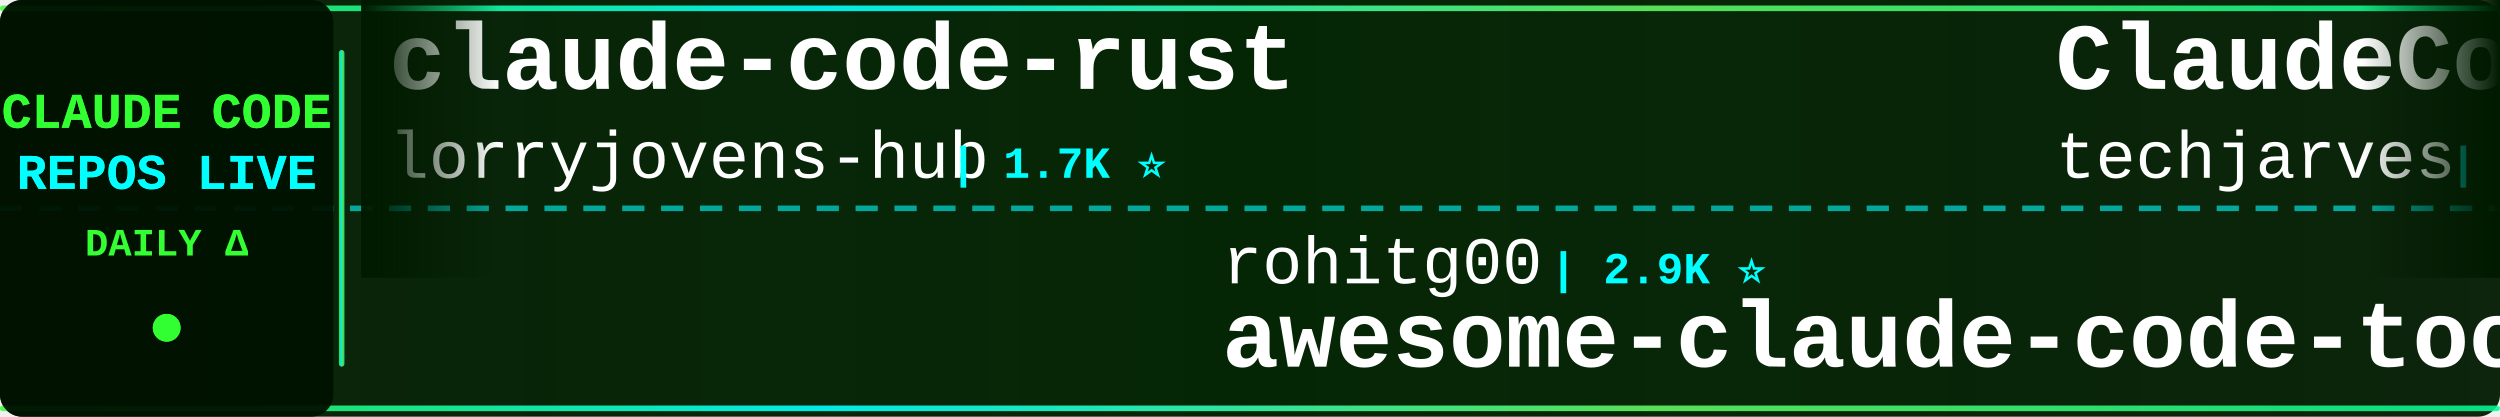
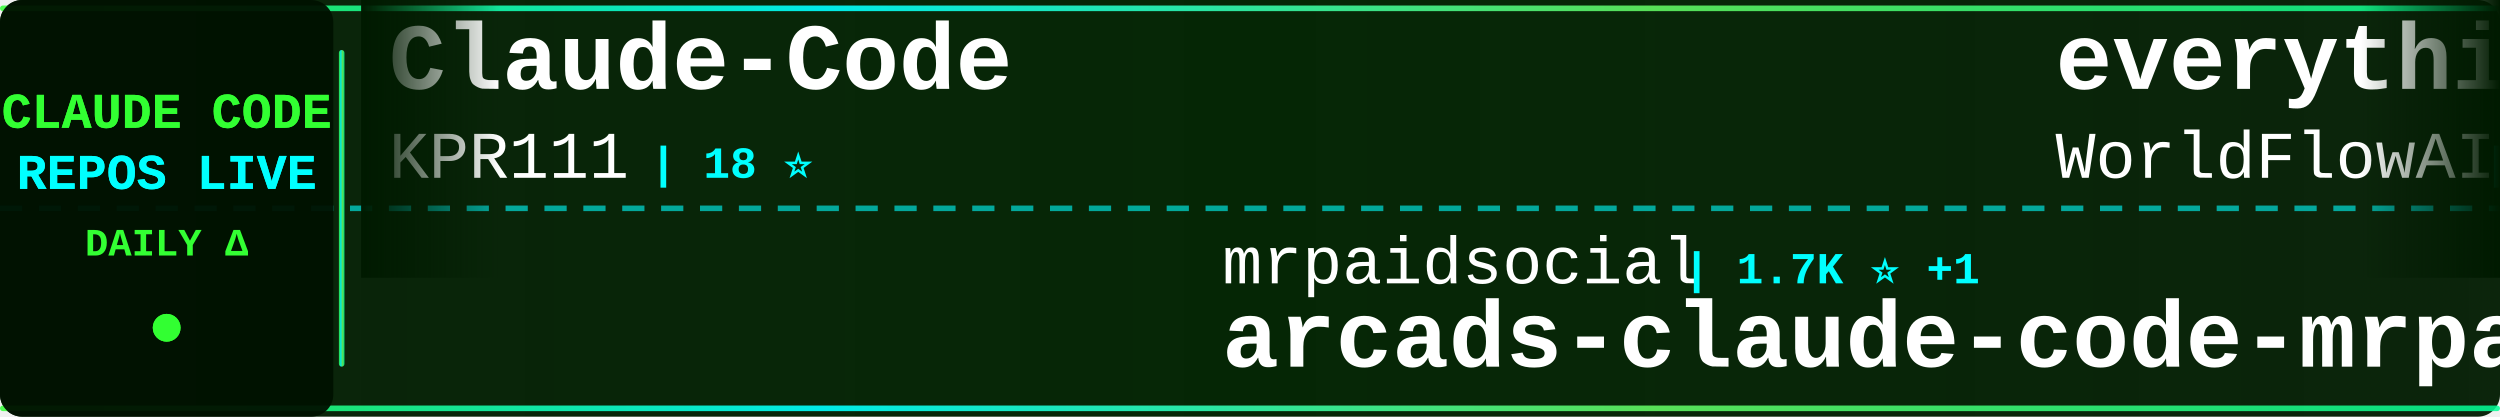
<svg xmlns="http://www.w3.org/2000/svg" width="900" height="150">
  <defs>
    <linearGradient id="tickerBg" x1="0%" y1="0%" x2="100%" y2="0%">
      <stop offset="0%" style="stop-color:#001a00;stop-opacity:0.95" />
      <stop offset="50%" style="stop-color:#002200;stop-opacity:0.98" />
      <stop offset="100%" style="stop-color:#001a00;stop-opacity:0.95" />
    </linearGradient>
    <linearGradient id="borderGrad" x1="0%" y1="0%" x2="100%" y2="0%">
      <stop offset="0%" style="stop-color:#33ff33;stop-opacity:0.85">
        <animate attributeName="stop-opacity" values="0.85;1;0.85" dur="2s" repeatCount="indefinite" />
      </stop>
      <stop offset="33%" style="stop-color:#00ffff;stop-opacity:0.9">
        <animate attributeName="stop-opacity" values="0.9;1;0.9" dur="2.2s" repeatCount="indefinite" />
      </stop>
      <stop offset="66%" style="stop-color:#66ff66;stop-opacity:0.85">
        <animate attributeName="stop-opacity" values="0.85;1;0.85" dur="1.8s" repeatCount="indefinite" />
      </stop>
      <stop offset="100%" style="stop-color:#00ff99;stop-opacity:0.85">
        <animate attributeName="stop-opacity" values="0.85;1;0.85" dur="2s" repeatCount="indefinite" />
      </stop>
    </linearGradient>
    <filter id="textGlow">
      <feGaussianBlur stdDeviation="0.1" result="coloredBlur" />
      <feMerge>
        <feMergeNode in="coloredBlur" />
        <feMergeNode in="SourceGraphic" />
      </feMerge>
    </filter>
    <filter id="metricGlow">
      <feGaussianBlur stdDeviation="0.2" result="coloredBlur" />
      <feMerge>
        <feMergeNode in="coloredBlur" />
        <feMergeNode in="SourceGraphic" />
      </feMerge>
    </filter>
    <linearGradient id="leftFade" x1="0%" y1="0%" x2="100%" y2="0%">
      <stop offset="0%" style="stop-color:#001a00;stop-opacity:1" />
      <stop offset="100%" style="stop-color:#001a00;stop-opacity:0" />
    </linearGradient>
    <linearGradient id="rightFade" x1="0%" y1="0%" x2="100%" y2="0%">
      <stop offset="0%" style="stop-color:#001a00;stop-opacity:0" />
      <stop offset="100%" style="stop-color:#001a00;stop-opacity:1" />
    </linearGradient>
  </defs>
  <rect width="900" height="150" fill="url(#tickerBg)" rx="8" />
  <rect x="0" y="2" width="900" height="2" fill="url(#borderGrad)" rx="1" />
  <rect x="0" y="146" width="900" height="2" fill="url(#borderGrad)" rx="1" />
  <line x1="0" y1="75" x2="900" y2="75" stroke="#00ffff" stroke-width="2" stroke-dasharray="8 6" opacity="0.6" />
  <rect x="0" y="0" width="120" height="150" fill="#001100" opacity="0.95" rx="8" />
  <text x="60" y="46" font-family="'Courier New', monospace" font-size="18" font-weight="bold" fill="#33ff33" text-anchor="middle" filter="url(#textGlow)">
    CLAUDE CODE
  </text>
  <text x="60" y="68" font-family="'Courier New', monospace" font-size="18" font-weight="bold" fill="#00ffff" text-anchor="middle" filter="url(#textGlow)">
    REPOS LIVE
  </text>
  <text x="60" y="92" font-family="'Courier New', monospace" font-size="14" font-weight="bold" fill="#33ff33" text-anchor="middle">
    DAILY Δ
  </text>
  <circle cx="60" cy="118" r="5" fill="#33ff33" filter="url(#metricGlow)">
    <animate attributeName="r" values="4;6;4" dur="1.5s" repeatCount="indefinite" />
    <animate attributeName="opacity" values="0.6;1;0.6" dur="1.5s" repeatCount="indefinite" />
  </circle>
  <rect x="122" y="18" width="2" height="114" fill="url(#borderGrad)" rx="1" />
  <clipPath id="tickerClip">
    <rect x="130" y="0" width="770" height="150" />
  </clipPath>
  <g clip-path="url(#tickerClip)">
    <g id="tickerItems">
      <animateTransform attributeName="transform" attributeType="XML" type="translate" from="0 0" to="-3000 0" dur="54s" repeatCount="indefinite" />
      <g transform="translate(0, 0)">
-         <text x="140" y="32" font-family="'Courier New', monospace" font-size="34" font-weight="bold" fill="#ffffff">claude-code-rust</text>
-         <text x="140" y="64" font-family="'Courier New', monospace" font-size="24" font-weight="normal" fill="#ffffff" opacity="1.0">lorryjovens-hub</text>
-         <text x="342" y="64" font-family="'Courier New', monospace" font-size="16" font-weight="bold" fill="#00ffff"> | 1.7K ⭐</text>
+         <text x="140" y="32" font-family="'Courier New', monospace" font-size="34" font-weight="bold" fill="#ffffff">Claude-Code</text>
+         <text x="140" y="64" font-family="'Courier New', monospace" font-size="24" font-weight="normal" fill="#ffffff" opacity="1.0">KPR111</text>
+         <text x="234" y="64" font-family="'Courier New', monospace" font-size="16" font-weight="bold" fill="#00ffff"> | 18 ⭐</text>
      </g>
      <g transform="translate(300, 0)">
-         <text x="140" y="102" font-family="'Courier New', monospace" font-size="24" font-weight="normal" fill="#ffffff" opacity="1.0">rohitg00</text>
-         <text x="258" y="102" font-family="'Courier New', monospace" font-size="16" font-weight="bold" fill="#00ffff"> | 2.9K ⭐</text>
-         <text x="140" y="132" font-family="'Courier New', monospace" font-size="34" font-weight="bold" fill="#ffffff">awesome-claude-code-tool...</text>
+         <text x="140" y="102" font-family="'Courier New', monospace" font-size="24" font-weight="normal" fill="#ffffff" opacity="1.0">mrpaidsocial</text>
+         <text x="306" y="102" font-family="'Courier New', monospace" font-size="16" font-weight="bold" fill="#00ffff"> | 1.7K ⭐ +1</text>
+         <text x="140" y="132" font-family="'Courier New', monospace" font-size="34" font-weight="bold" fill="#ffffff">arcads-claude-code-mrpai...</text>
      </g>
      <g transform="translate(600, 0)">
-         <text x="140" y="32" font-family="'Courier New', monospace" font-size="34" font-weight="bold" fill="#ffffff">ClaudeCode-Portable</text>
-         <text x="140" y="64" font-family="'Courier New', monospace" font-size="24" font-weight="normal" fill="#ffffff" opacity="1.0">techjarves</text>
-         <text x="282" y="64" font-family="'Courier New', monospace" font-size="16" font-weight="bold" fill="#00ffff"> | 1.6K ⭐</text>
+         <text x="140" y="32" font-family="'Courier New', monospace" font-size="34" font-weight="bold" fill="#ffffff">everything-claude-code</text>
+         <text x="140" y="64" font-family="'Courier New', monospace" font-size="24" font-weight="normal" fill="#ffffff" opacity="1.0">WorldFlowAI</text>
+         <text x="294" y="64" font-family="'Courier New', monospace" font-size="16" font-weight="bold" fill="#00ffff"> | 6.8K ⭐ +10</text>
      </g>
      <g transform="translate(900, 0)">
-         <text x="140" y="102" font-family="'Courier New', monospace" font-size="24" font-weight="normal" fill="#ffffff" opacity="1.0">alejandrobalderas</text>
-         <text x="366" y="102" font-family="'Courier New', monospace" font-size="16" font-weight="bold" fill="#00ffff"> | 3.0K ⭐</text>
-         <text x="140" y="132" font-family="'Courier New', monospace" font-size="34" font-weight="bold" fill="#ffffff">claude-code-from-source</text>
+         <text x="140" y="102" font-family="'Courier New', monospace" font-size="24" font-weight="normal" fill="#ffffff" opacity="1.0">777genius</text>
+         <text x="270" y="102" font-family="'Courier New', monospace" font-size="16" font-weight="bold" fill="#00ffff"> | 941 ⭐ -1</text>
+         <text x="140" y="132" font-family="'Courier New', monospace" font-size="34" font-weight="bold" fill="#ffffff">claude-code-source-code</text>
      </g>
      <g transform="translate(1200, 0)">
-         <text x="140" y="32" font-family="'Courier New', monospace" font-size="34" font-weight="bold" fill="#ffffff">arcads-claude-code-mrpai...</text>
-         <text x="140" y="64" font-family="'Courier New', monospace" font-size="24" font-weight="normal" fill="#ffffff" opacity="1.0">mrpaidsocial</text>
-         <text x="306" y="64" font-family="'Courier New', monospace" font-size="16" font-weight="bold" fill="#00ffff"> | 1.7K ⭐ +1</text>
+         <text x="140" y="32" font-family="'Courier New', monospace" font-size="34" font-weight="bold" fill="#ffffff">claude-code-source</text>
+         <text x="140" y="64" font-family="'Courier New', monospace" font-size="24" font-weight="normal" fill="#ffffff" opacity="1.0">hangsman</text>
+         <text x="258" y="64" font-family="'Courier New', monospace" font-size="16" font-weight="bold" fill="#00ffff"> | 798 ⭐</text>
      </g>
      <g transform="translate(1500, 0)">
-         <text x="140" y="102" font-family="'Courier New', monospace" font-size="24" font-weight="normal" fill="#ffffff" opacity="1.0">chauncygu</text>
-         <text x="270" y="102" font-family="'Courier New', monospace" font-size="16" font-weight="bold" fill="#00ffff"> | 2.9K ⭐</text>
-         <text x="140" y="132" font-family="'Courier New', monospace" font-size="34" font-weight="bold" fill="#ffffff">collection-claude-code-s...</text>
+         <text x="140" y="102" font-family="'Courier New', monospace" font-size="24" font-weight="normal" fill="#ffffff" opacity="1.0">lowcortisolprogrammer</text>
+         <text x="414" y="102" font-family="'Courier New', monospace" font-size="16" font-weight="bold" fill="#00ffff"> | 170 ⭐</text>
+         <text x="140" y="132" font-family="'Courier New', monospace" font-size="34" font-weight="bold" fill="#ffffff">claude-code</text>
      </g>
      <g transform="translate(1800, 0)">
-         <text x="140" y="32" font-family="'Courier New', monospace" font-size="34" font-weight="bold" fill="#ffffff">pi-vs-claude-code</text>
-         <text x="140" y="64" font-family="'Courier New', monospace" font-size="24" font-weight="normal" fill="#ffffff" opacity="1.0">disler</text>
-         <text x="234" y="64" font-family="'Courier New', monospace" font-size="16" font-weight="bold" fill="#00ffff"> | 1.7K ⭐ -1</text>
+         <text x="140" y="32" font-family="'Courier New', monospace" font-size="34" font-weight="bold" fill="#ffffff">system_prompts_leaks</text>
+         <text x="140" y="64" font-family="'Courier New', monospace" font-size="24" font-weight="normal" fill="#ffffff" opacity="1.0">asgeirtj</text>
+         <text x="258" y="64" font-family="'Courier New', monospace" font-size="16" font-weight="bold" fill="#00ffff"> | 72.6K ⭐ +16</text>
      </g>
      <g transform="translate(2100, 0)">
-         <text x="140" y="102" font-family="'Courier New', monospace" font-size="24" font-weight="normal" fill="#ffffff" opacity="1.0">huangjia2019</text>
-         <text x="306" y="102" font-family="'Courier New', monospace" font-size="16" font-weight="bold" fill="#00ffff"> | 1.2K ⭐</text>
-         <text x="140" y="132" font-family="'Courier New', monospace" font-size="34" font-weight="bold" fill="#ffffff">claude-code-engineering</text>
+         <text x="140" y="102" font-family="'Courier New', monospace" font-size="24" font-weight="normal" fill="#ffffff" opacity="1.0">claude-code-best</text>
+         <text x="354" y="102" font-family="'Courier New', monospace" font-size="16" font-weight="bold" fill="#00ffff"> | 23.5K ⭐ +5</text>
+         <text x="140" y="132" font-family="'Courier New', monospace" font-size="34" font-weight="bold" fill="#ffffff">claude-code</text>
      </g>
      <g transform="translate(2400, 0)">
-         <text x="140" y="32" font-family="'Courier New', monospace" font-size="34" font-weight="bold" fill="#ffffff">learn-claude-code</text>
-         <text x="140" y="64" font-family="'Courier New', monospace" font-size="24" font-weight="normal" fill="#ffffff" opacity="1.0">shareAI-lab</text>
-         <text x="294" y="64" font-family="'Courier New', monospace" font-size="16" font-weight="bold" fill="#00ffff"> | 80.8K ⭐ +16</text>
+         <text x="140" y="32" font-family="'Courier New', monospace" font-size="34" font-weight="bold" fill="#ffffff">claude-code-ultimate-gui...</text>
+         <text x="140" y="64" font-family="'Courier New', monospace" font-size="24" font-weight="normal" fill="#ffffff" opacity="1.0">FlorianBruniaux</text>
+         <text x="342" y="64" font-family="'Courier New', monospace" font-size="16" font-weight="bold" fill="#00ffff"> | 7.4K ⭐ +31</text>
      </g>
      <g transform="translate(2700, 0)">
-         <text x="140" y="102" font-family="'Courier New', monospace" font-size="24" font-weight="normal" fill="#ffffff" opacity="1.0">huangserva</text>
-         <text x="282" y="102" font-family="'Courier New', monospace" font-size="16" font-weight="bold" fill="#00ffff"> | 633 ⭐</text>
-         <text x="140" y="132" font-family="'Courier New', monospace" font-size="34" font-weight="bold" fill="#ffffff">claude-code-cli</text>
+         <text x="140" y="102" font-family="'Courier New', monospace" font-size="24" font-weight="normal" fill="#ffffff" opacity="1.0">ochamber</text>
+         <text x="258" y="102" font-family="'Courier New', monospace" font-size="16" font-weight="bold" fill="#00ffff"> | 8 ⭐</text>
+         <text x="140" y="132" font-family="'Courier New', monospace" font-size="34" font-weight="bold" fill="#ffffff">claude-code</text>
      </g>
      <g transform="translate(3000, 0)">
-         <text x="140" y="32" font-family="'Courier New', monospace" font-size="34" font-weight="bold" fill="#ffffff">claude-code-rust</text>
-         <text x="140" y="64" font-family="'Courier New', monospace" font-size="24" font-weight="normal" fill="#ffffff" opacity="1.0">lorryjovens-hub</text>
-         <text x="342" y="64" font-family="'Courier New', monospace" font-size="16" font-weight="bold" fill="#00ffff"> | 1.7K ⭐</text>
+         <text x="140" y="32" font-family="'Courier New', monospace" font-size="34" font-weight="bold" fill="#ffffff">Claude-Code</text>
+         <text x="140" y="64" font-family="'Courier New', monospace" font-size="24" font-weight="normal" fill="#ffffff" opacity="1.0">KPR111</text>
+         <text x="234" y="64" font-family="'Courier New', monospace" font-size="16" font-weight="bold" fill="#00ffff"> | 18 ⭐</text>
      </g>
      <g transform="translate(3300, 0)">
-         <text x="140" y="102" font-family="'Courier New', monospace" font-size="24" font-weight="normal" fill="#ffffff" opacity="1.0">rohitg00</text>
-         <text x="258" y="102" font-family="'Courier New', monospace" font-size="16" font-weight="bold" fill="#00ffff"> | 2.9K ⭐</text>
-         <text x="140" y="132" font-family="'Courier New', monospace" font-size="34" font-weight="bold" fill="#ffffff">awesome-claude-code-tool...</text>
+         <text x="140" y="102" font-family="'Courier New', monospace" font-size="24" font-weight="normal" fill="#ffffff" opacity="1.0">mrpaidsocial</text>
+         <text x="306" y="102" font-family="'Courier New', monospace" font-size="16" font-weight="bold" fill="#00ffff"> | 1.7K ⭐ +1</text>
+         <text x="140" y="132" font-family="'Courier New', monospace" font-size="34" font-weight="bold" fill="#ffffff">arcads-claude-code-mrpai...</text>
      </g>
      <g transform="translate(3600, 0)">
-         <text x="140" y="32" font-family="'Courier New', monospace" font-size="34" font-weight="bold" fill="#ffffff">ClaudeCode-Portable</text>
-         <text x="140" y="64" font-family="'Courier New', monospace" font-size="24" font-weight="normal" fill="#ffffff" opacity="1.0">techjarves</text>
-         <text x="282" y="64" font-family="'Courier New', monospace" font-size="16" font-weight="bold" fill="#00ffff"> | 1.6K ⭐</text>
+         <text x="140" y="32" font-family="'Courier New', monospace" font-size="34" font-weight="bold" fill="#ffffff">everything-claude-code</text>
+         <text x="140" y="64" font-family="'Courier New', monospace" font-size="24" font-weight="normal" fill="#ffffff" opacity="1.0">WorldFlowAI</text>
+         <text x="294" y="64" font-family="'Courier New', monospace" font-size="16" font-weight="bold" fill="#00ffff"> | 6.8K ⭐ +10</text>
      </g>
      <g transform="translate(3900, 0)">
-         <text x="140" y="102" font-family="'Courier New', monospace" font-size="24" font-weight="normal" fill="#ffffff" opacity="1.0">alejandrobalderas</text>
-         <text x="366" y="102" font-family="'Courier New', monospace" font-size="16" font-weight="bold" fill="#00ffff"> | 3.0K ⭐</text>
-         <text x="140" y="132" font-family="'Courier New', monospace" font-size="34" font-weight="bold" fill="#ffffff">claude-code-from-source</text>
+         <text x="140" y="102" font-family="'Courier New', monospace" font-size="24" font-weight="normal" fill="#ffffff" opacity="1.0">777genius</text>
+         <text x="270" y="102" font-family="'Courier New', monospace" font-size="16" font-weight="bold" fill="#00ffff"> | 941 ⭐ -1</text>
+         <text x="140" y="132" font-family="'Courier New', monospace" font-size="34" font-weight="bold" fill="#ffffff">claude-code-source-code</text>
      </g>
    </g>
  </g>
  <rect x="130" y="0" width="50" height="100" fill="url(#leftFade)" />
  <rect x="850" y="0" width="50" height="100" fill="url(#rightFade)" />
</svg>
